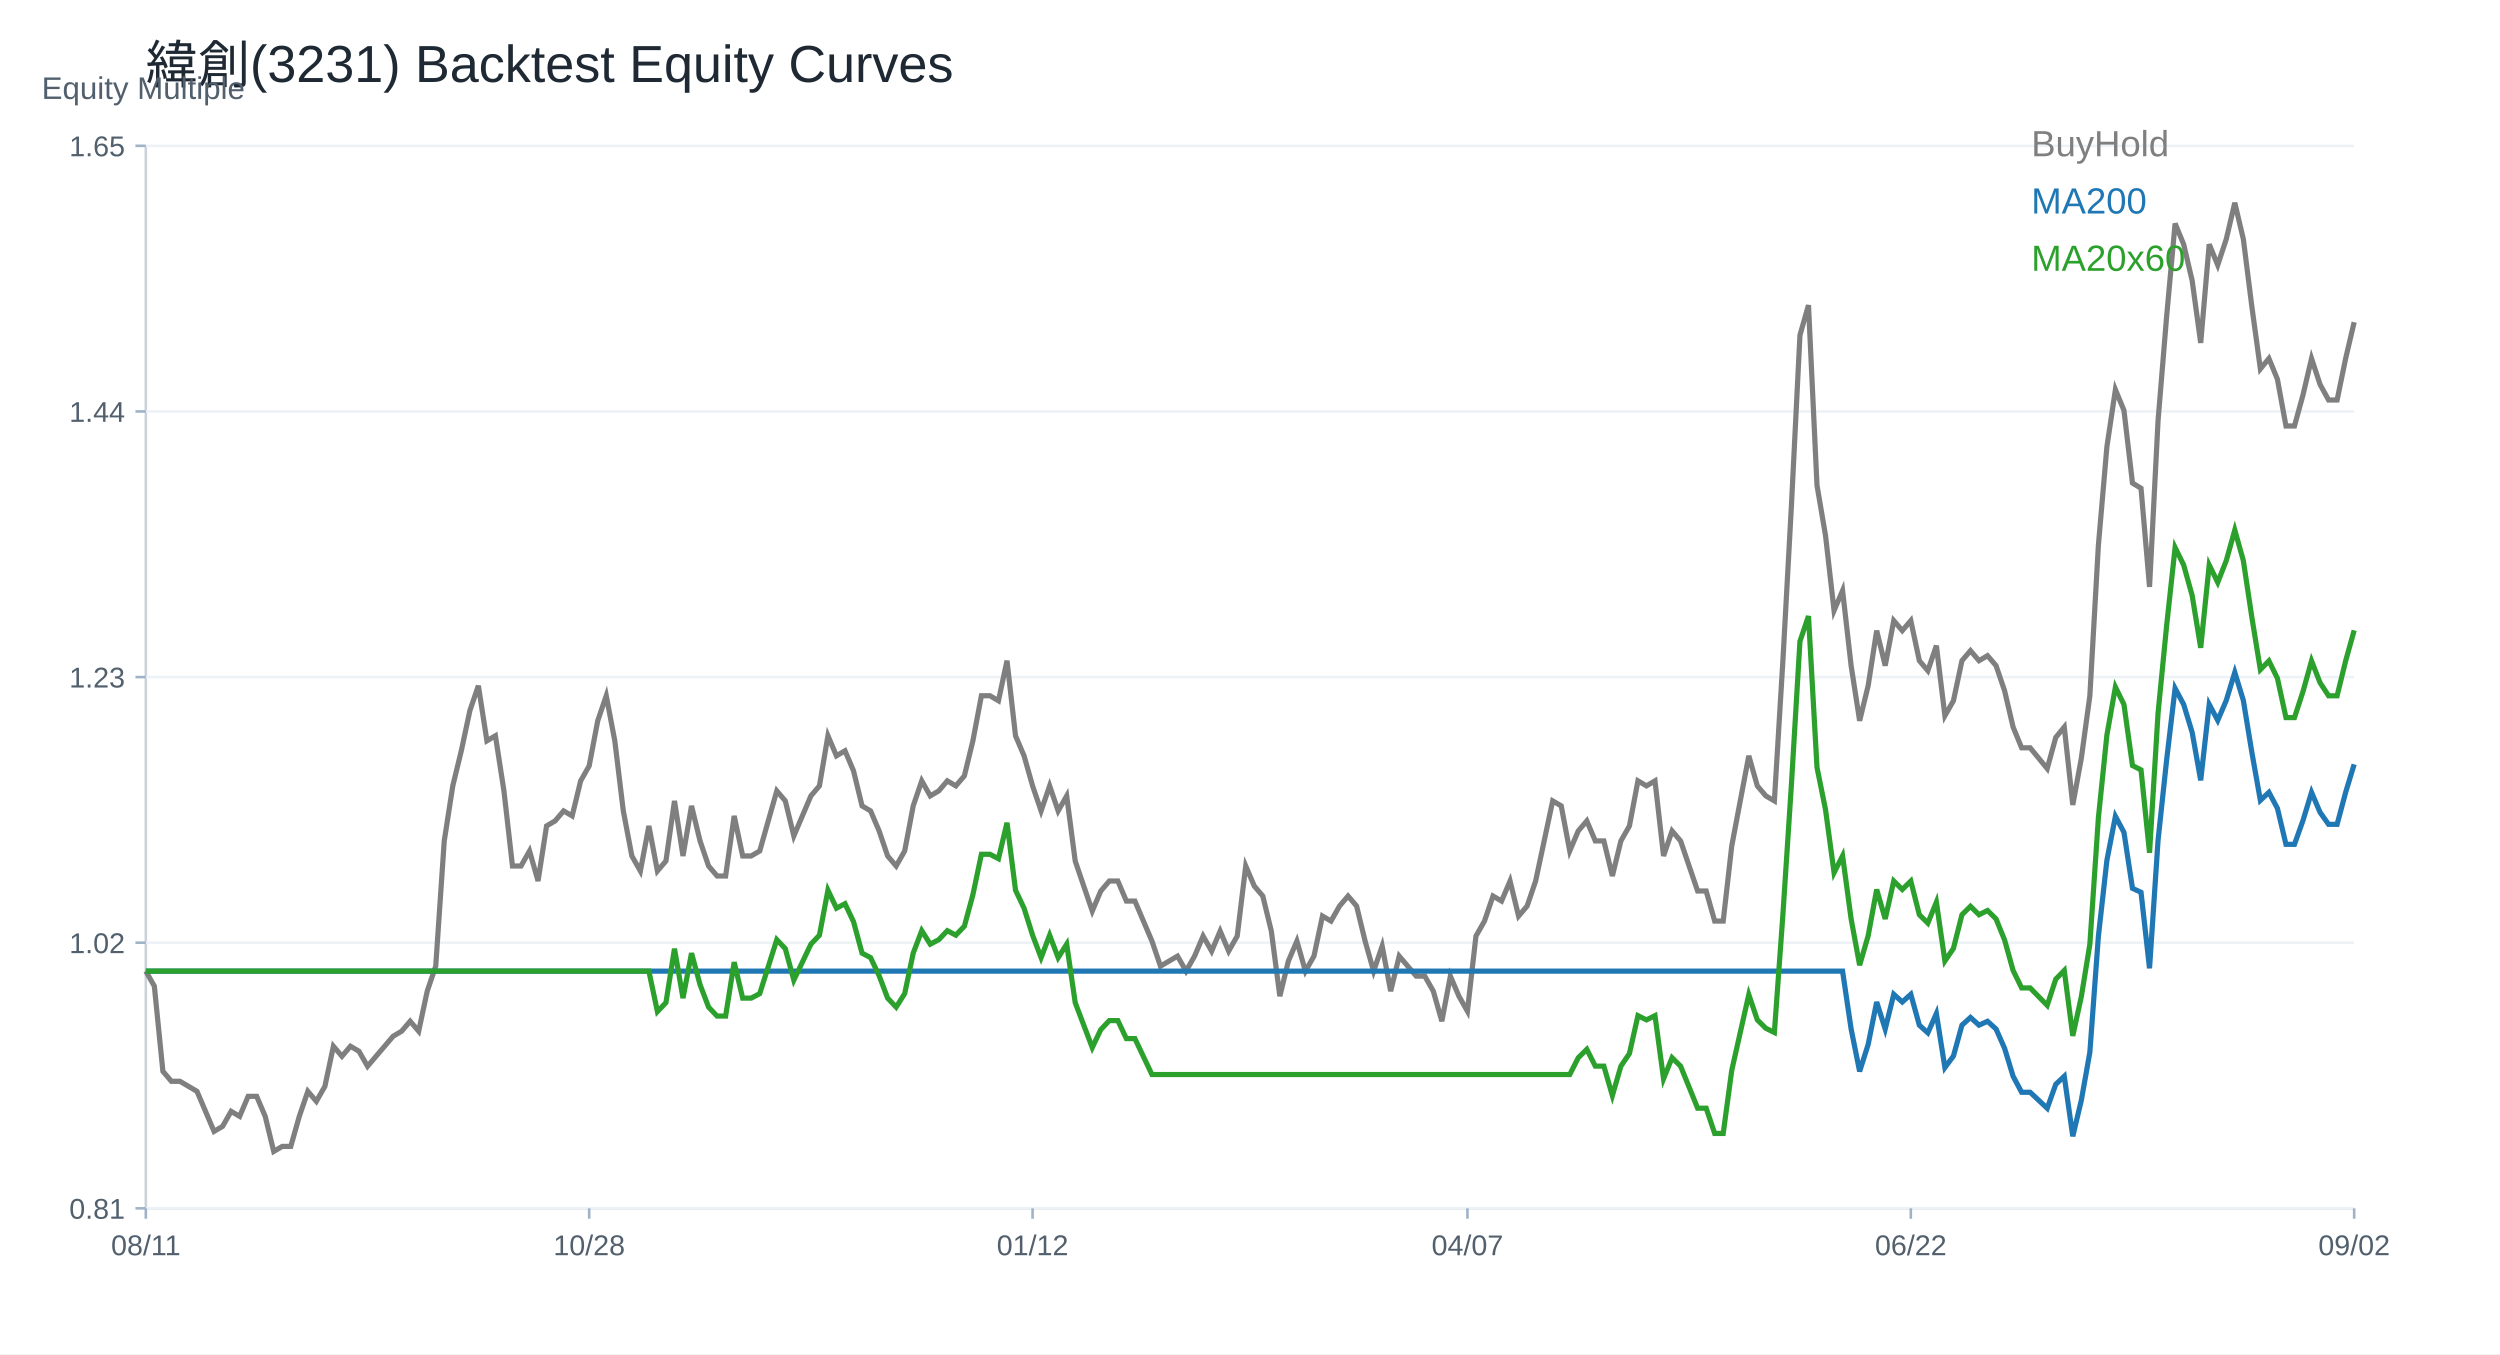
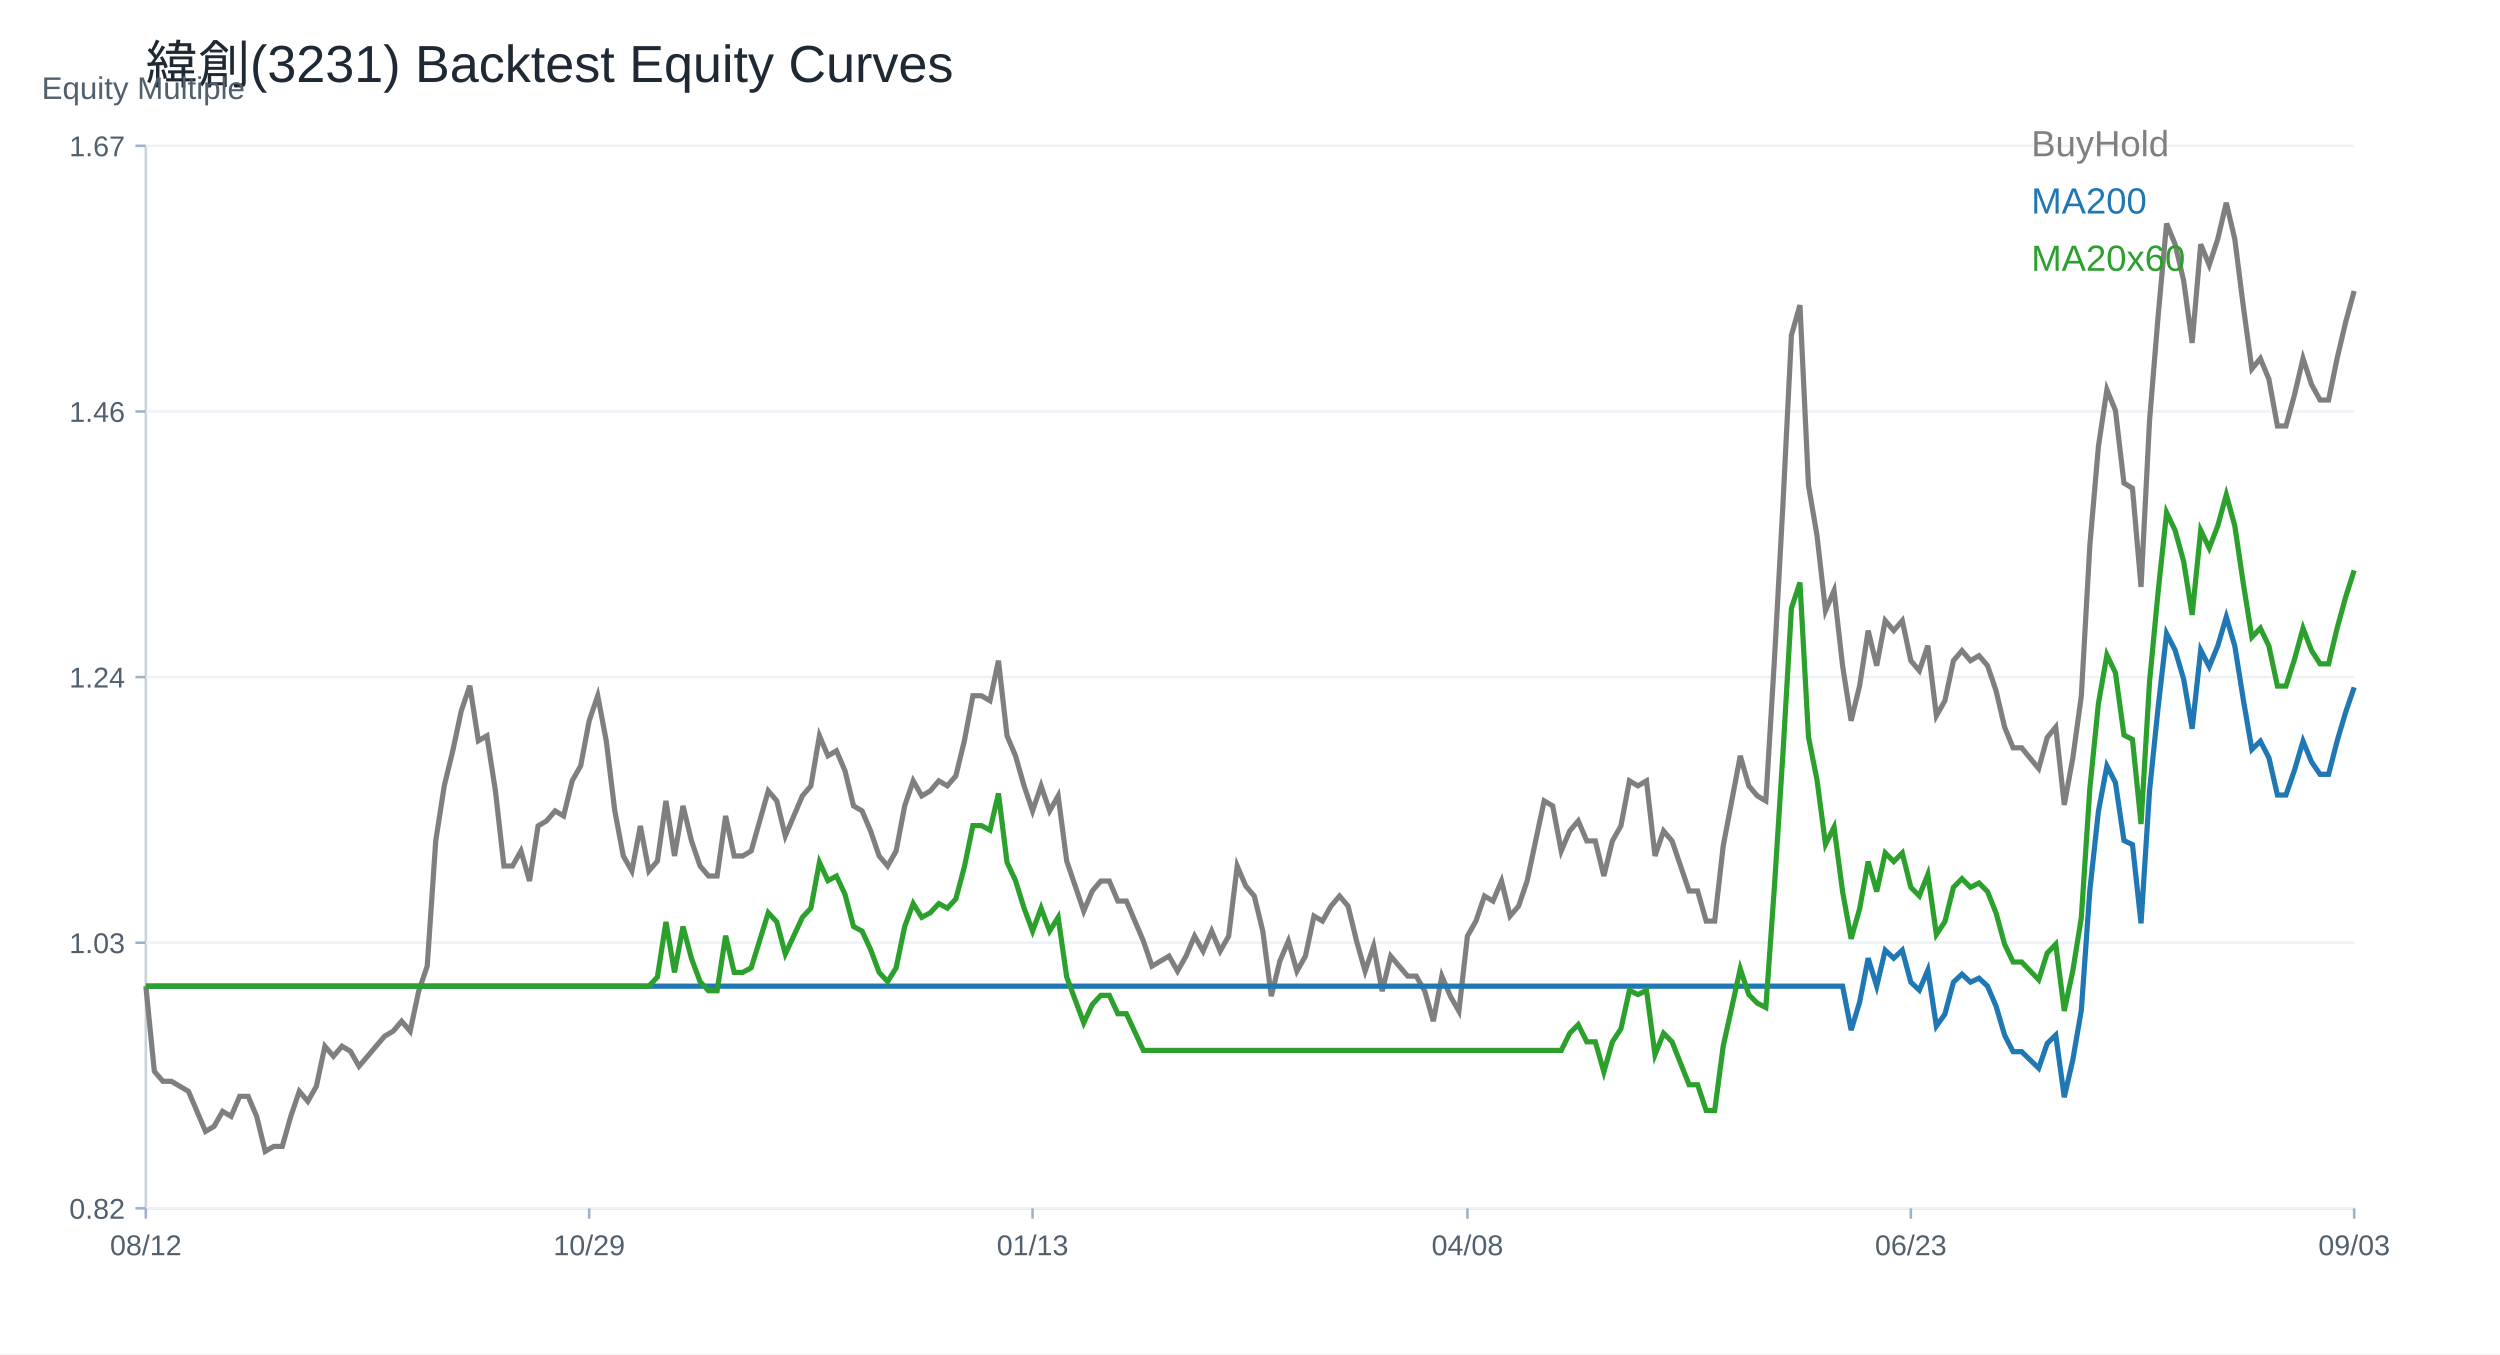
<svg xmlns="http://www.w3.org/2000/svg" width="960" height="520" viewBox="0 0 960 520">
  <rect width="100%" height="100%" fill="white" />
  <text x="56.00" y="32.00" font-size="20" font-family="Arial" fill="#1f2933" text-anchor="start">緯創(3231) Backtest Equity Curves</text>
  <line x1="56" y1="464" x2="904" y2="464" stroke="#cbd2d9" />
  <line x1="56" y1="56" x2="56" y2="464" stroke="#cbd2d9" />
  <text x="16.00" y="38.00" font-size="12" font-family="Arial" fill="#52606d" text-anchor="start">Equity Multiple</text>
  <line x1="56" y1="464.00" x2="904" y2="464.00" stroke="#edf2f7" />
  <line x1="52" y1="464.00" x2="56" y2="464.00" stroke="#9fb3c8" />
-   <text x="48.00" y="468.00" font-size="11" font-family="Arial" fill="#52606d" text-anchor="end">0.81</text>
+   <text x="48.00" y="468.00" font-size="11" font-family="Arial" fill="#52606d" text-anchor="end">0.82</text>
  <line x1="56" y1="362.00" x2="904" y2="362.00" stroke="#edf2f7" />
  <line x1="52" y1="362.00" x2="56" y2="362.00" stroke="#9fb3c8" />
-   <text x="48.00" y="366.00" font-size="11" font-family="Arial" fill="#52606d" text-anchor="end">1.02</text>
+   <text x="48.00" y="366.00" font-size="11" font-family="Arial" fill="#52606d" text-anchor="end">1.03</text>
  <line x1="56" y1="260.00" x2="904" y2="260.00" stroke="#edf2f7" />
  <line x1="52" y1="260.00" x2="56" y2="260.00" stroke="#9fb3c8" />
-   <text x="48.00" y="264.00" font-size="11" font-family="Arial" fill="#52606d" text-anchor="end">1.23</text>
+   <text x="48.00" y="264.00" font-size="11" font-family="Arial" fill="#52606d" text-anchor="end">1.24</text>
  <line x1="56" y1="158.00" x2="904" y2="158.00" stroke="#edf2f7" />
  <line x1="52" y1="158.00" x2="56" y2="158.00" stroke="#9fb3c8" />
-   <text x="48.00" y="162.00" font-size="11" font-family="Arial" fill="#52606d" text-anchor="end">1.44</text>
+   <text x="48.00" y="162.00" font-size="11" font-family="Arial" fill="#52606d" text-anchor="end">1.46</text>
  <line x1="56" y1="56.00" x2="904" y2="56.00" stroke="#edf2f7" />
  <line x1="52" y1="56.00" x2="56" y2="56.00" stroke="#9fb3c8" />
-   <text x="48.00" y="60.00" font-size="11" font-family="Arial" fill="#52606d" text-anchor="end">1.65</text>
+   <text x="48.00" y="60.00" font-size="11" font-family="Arial" fill="#52606d" text-anchor="end">1.67</text>
  <line x1="56.00" y1="464" x2="56.00" y2="468" stroke="#9fb3c8" />
-   <text x="56.00" y="482.00" font-size="11" font-family="Arial" fill="#52606d" text-anchor="middle">08/11</text>
+   <text x="56.00" y="482.00" font-size="11" font-family="Arial" fill="#52606d" text-anchor="middle">08/12</text>
  <line x1="226.25" y1="464" x2="226.25" y2="468" stroke="#9fb3c8" />
-   <text x="226.25" y="482.00" font-size="11" font-family="Arial" fill="#52606d" text-anchor="middle">10/28</text>
+   <text x="226.25" y="482.00" font-size="11" font-family="Arial" fill="#52606d" text-anchor="middle">10/29</text>
  <line x1="396.51" y1="464" x2="396.51" y2="468" stroke="#9fb3c8" />
-   <text x="396.51" y="482.00" font-size="11" font-family="Arial" fill="#52606d" text-anchor="middle">01/12</text>
+   <text x="396.51" y="482.00" font-size="11" font-family="Arial" fill="#52606d" text-anchor="middle">01/13</text>
  <line x1="563.49" y1="464" x2="563.49" y2="468" stroke="#9fb3c8" />
-   <text x="563.49" y="482.00" font-size="11" font-family="Arial" fill="#52606d" text-anchor="middle">04/07</text>
+   <text x="563.49" y="482.00" font-size="11" font-family="Arial" fill="#52606d" text-anchor="middle">04/08</text>
  <line x1="733.75" y1="464" x2="733.75" y2="468" stroke="#9fb3c8" />
-   <text x="733.75" y="482.00" font-size="11" font-family="Arial" fill="#52606d" text-anchor="middle">06/22</text>
+   <text x="733.75" y="482.00" font-size="11" font-family="Arial" fill="#52606d" text-anchor="middle">06/23</text>
  <line x1="904.00" y1="464" x2="904.00" y2="468" stroke="#9fb3c8" />
-   <text x="904.00" y="482.00" font-size="11" font-family="Arial" fill="#52606d" text-anchor="middle">09/02</text>
-   <polyline fill="none" stroke="#7f7f7f" stroke-width="2" points="56.00,372.92 59.27,378.69 62.55,411.38 65.82,415.22 69.10,415.22 72.37,417.15 75.64,419.07 78.92,426.76 82.19,434.45 85.47,432.53 88.74,426.76 92.02,428.68 95.29,420.99 98.56,420.99 101.84,428.68 105.11,442.14 108.39,440.22 111.66,440.22 114.93,428.68 118.21,419.07 121.48,422.91 124.76,417.15 128.03,401.76 131.31,405.61 134.58,401.76 137.85,403.69 141.13,409.45 144.40,405.61 147.68,401.76 150.95,397.92 154.22,395.99 157.50,392.15 160.77,395.99 164.05,380.61 167.32,371.00 170.59,322.92 173.87,301.77 177.14,288.31 180.42,272.93 183.69,263.32 186.97,284.47 190.24,282.54 193.51,303.70 196.79,332.54 200.06,332.54 203.34,326.77 206.61,338.31 209.88,317.16 213.16,315.23 216.43,311.39 219.71,313.31 222.98,299.85 226.25,294.08 229.53,276.78 232.80,267.16 236.08,284.47 239.35,311.39 242.63,328.69 245.90,334.46 249.17,317.16 252.45,334.46 255.72,330.62 259.00,307.54 262.27,328.69 265.54,309.46 268.82,322.92 272.09,332.54 275.37,336.38 278.64,336.38 281.92,313.31 285.19,328.69 288.46,328.69 291.74,326.77 295.01,315.23 298.29,303.70 301.56,307.54 304.83,321.00 308.11,313.31 311.38,305.62 314.66,301.77 317.93,282.54 321.20,290.24 324.48,288.31 327.75,296.00 331.03,309.46 334.30,311.39 337.58,319.08 340.85,328.69 344.12,332.54 347.40,326.77 350.67,309.46 353.95,299.85 357.22,305.62 360.49,303.70 363.77,299.85 367.04,301.77 370.32,297.93 373.59,284.47 376.86,267.16 380.14,267.16 383.41,269.08 386.69,253.70 389.96,282.54 393.24,290.24 396.51,301.77 399.78,311.39 403.06,301.77 406.33,311.39 409.61,305.62 412.88,330.62 416.15,340.23 419.43,349.84 422.70,342.15 425.98,338.31 429.25,338.31 432.53,346.00 435.80,346.00 439.07,353.69 442.35,361.38 445.62,371.00 448.90,369.07 452.17,367.15 455.44,372.92 458.72,367.15 461.99,359.46 465.27,365.23 468.54,357.54 471.81,365.23 475.09,359.46 478.36,332.54 481.64,340.23 484.91,344.08 488.19,357.54 491.46,382.53 494.73,369.07 498.01,361.38 501.28,372.92 504.56,367.15 507.83,351.77 511.10,353.69 514.38,347.92 517.65,344.08 520.93,347.92 524.20,361.38 527.47,372.92 530.75,363.30 534.02,380.61 537.30,367.15 540.57,371.00 543.85,374.84 547.12,374.84 550.39,380.61 553.67,392.15 556.94,374.84 560.22,382.53 563.49,388.30 566.76,359.46 570.04,353.69 573.31,344.08 576.59,346.00 579.86,338.31 583.14,351.77 586.41,347.92 589.68,338.31 592.96,322.92 596.23,307.54 599.51,309.46 602.78,326.77 606.05,319.08 609.33,315.23 612.60,322.92 615.88,322.92 619.15,336.38 622.42,322.92 625.70,317.16 628.97,299.85 632.25,301.77 635.52,299.85 638.80,328.69 642.07,319.08 645.34,322.92 648.62,332.54 651.89,342.15 655.17,342.15 658.44,353.69 661.71,353.69 664.99,324.85 668.26,307.54 671.54,290.24 674.81,301.77 678.08,305.62 681.36,307.54 684.63,253.70 687.91,194.09 691.18,128.71 694.46,117.18 697.73,186.40 701.00,205.63 704.28,234.47 707.55,226.78 710.83,255.62 714.10,276.78 717.37,263.32 720.65,242.16 723.92,255.62 727.20,238.32 730.47,242.16 733.75,238.32 737.02,253.70 740.29,257.55 743.57,247.93 746.84,274.85 750.12,269.08 753.39,253.70 756.66,249.86 759.94,253.70 763.21,251.78 766.49,255.62 769.76,265.24 773.03,279.19 776.31,287.16 779.58,287.16 782.86,291.15 786.13,295.14 789.41,283.18 792.68,279.19 795.95,309.09 799.23,291.15 802.50,267.23 805.78,209.42 809.05,171.55 812.32,149.62 815.60,157.59 818.87,185.50 822.15,187.49 825.42,225.37 828.69,161.58 831.97,121.71 835.24,85.83 838.52,93.80 841.79,107.76 845.07,131.68 848.34,93.80 851.61,101.78 854.89,91.81 858.16,77.86 861.44,91.81 864.71,117.72 867.98,141.65 871.26,137.66 874.53,145.63 877.81,163.57 881.08,163.57 884.36,151.61 887.63,137.66 890.90,147.63 894.18,153.61 897.45,153.61 900.73,137.66 904.00,123.71" />
+   <text x="904.00" y="482.00" font-size="11" font-family="Arial" fill="#52606d" text-anchor="middle">09/03</text>
+   <polyline fill="none" stroke="#7f7f7f" stroke-width="2" points="56.00,378.69 59.27,411.38 62.55,415.22 65.82,415.22 69.10,417.15 72.37,419.07 75.64,426.76 78.92,434.45 82.19,432.53 85.47,426.76 88.74,428.68 92.02,420.99 95.29,420.99 98.56,428.68 101.84,442.14 105.11,440.22 108.39,440.22 111.66,428.68 114.93,419.07 118.21,422.91 121.48,417.15 124.76,401.76 128.03,405.61 131.31,401.76 134.58,403.69 137.85,409.45 141.13,405.61 144.40,401.76 147.68,397.92 150.95,395.99 154.22,392.15 157.50,395.99 160.77,380.61 164.05,371.00 167.32,322.92 170.59,301.77 173.87,288.31 177.14,272.93 180.42,263.32 183.69,284.47 186.97,282.54 190.24,303.70 193.51,332.54 196.79,332.54 200.06,326.77 203.34,338.31 206.61,317.16 209.88,315.23 213.16,311.39 216.43,313.31 219.71,299.85 222.98,294.08 226.25,276.78 229.53,267.16 232.80,284.47 236.08,311.39 239.35,328.69 242.63,334.46 245.90,317.16 249.17,334.46 252.45,330.62 255.72,307.54 259.00,328.69 262.27,309.46 265.54,322.92 268.82,332.54 272.09,336.38 275.37,336.38 278.64,313.31 281.92,328.69 285.19,328.69 288.46,326.77 291.74,315.23 295.01,303.70 298.29,307.54 301.56,321.00 304.83,313.31 308.11,305.62 311.38,301.77 314.66,282.54 317.93,290.24 321.20,288.31 324.48,296.00 327.75,309.46 331.03,311.39 334.30,319.08 337.58,328.69 340.85,332.54 344.12,326.77 347.40,309.46 350.67,299.85 353.95,305.62 357.22,303.70 360.49,299.85 363.77,301.77 367.04,297.93 370.32,284.47 373.59,267.16 376.86,267.16 380.14,269.08 383.41,253.70 386.69,282.54 389.96,290.24 393.24,301.77 396.51,311.39 399.78,301.77 403.06,311.39 406.33,305.62 409.61,330.62 412.88,340.23 416.15,349.84 419.43,342.15 422.70,338.31 425.98,338.31 429.25,346.00 432.53,346.00 435.80,353.69 439.07,361.38 442.35,371.00 445.62,369.07 448.90,367.15 452.17,372.92 455.44,367.15 458.72,359.46 461.99,365.23 465.27,357.54 468.54,365.23 471.81,359.46 475.09,332.54 478.36,340.23 481.64,344.08 484.91,357.54 488.19,382.53 491.46,369.07 494.73,361.38 498.01,372.92 501.28,367.15 504.56,351.77 507.83,353.69 511.10,347.92 514.38,344.08 517.65,347.92 520.93,361.38 524.20,372.92 527.47,363.30 530.75,380.61 534.02,367.15 537.30,371.00 540.57,374.84 543.85,374.84 547.12,380.61 550.39,392.15 553.67,374.84 556.94,382.53 560.22,388.30 563.49,359.46 566.76,353.69 570.04,344.08 573.31,346.00 576.59,338.31 579.86,351.77 583.14,347.92 586.41,338.31 589.68,322.92 592.96,307.54 596.23,309.46 599.51,326.77 602.78,319.08 606.05,315.23 609.33,322.92 612.60,322.92 615.88,336.38 619.15,322.92 622.42,317.16 625.70,299.85 628.97,301.77 632.25,299.85 635.52,328.69 638.80,319.08 642.07,322.92 645.34,332.54 648.62,342.15 651.89,342.15 655.17,353.69 658.44,353.69 661.71,324.85 664.99,307.54 668.26,290.24 671.54,301.77 674.81,305.62 678.08,307.54 681.36,253.70 684.63,194.09 687.91,128.71 691.18,117.18 694.46,186.40 697.73,205.63 701.00,234.47 704.28,226.78 707.55,255.62 710.83,276.78 714.10,263.32 717.37,242.16 720.65,255.62 723.92,238.32 727.20,242.16 730.47,238.32 733.75,253.70 737.02,257.55 740.29,247.93 743.57,274.85 746.84,269.08 750.12,253.70 753.39,249.86 756.66,253.70 759.94,251.78 763.21,255.62 766.49,265.24 769.76,279.19 773.03,287.16 776.31,287.16 779.58,291.15 782.86,295.14 786.13,283.18 789.41,279.19 792.68,309.09 795.95,291.15 799.23,267.23 802.50,209.42 805.78,171.55 809.05,149.62 812.32,157.59 815.60,185.50 818.87,187.49 822.15,225.37 825.42,161.58 828.69,121.71 831.97,85.83 835.24,93.80 838.52,107.76 841.79,131.68 845.07,93.80 848.34,101.78 851.61,91.81 854.89,77.86 858.16,91.81 861.44,117.72 864.71,141.65 867.98,137.66 871.26,145.63 874.53,163.57 877.81,163.57 881.08,151.61 884.36,137.66 887.63,147.63 890.90,153.61 894.18,153.61 897.45,137.66 900.73,123.71 904.00,111.74" />
  <text x="780.00" y="60.00" font-size="14" font-family="Arial" fill="#7f7f7f" text-anchor="start">BuyHold</text>
-   <polyline fill="none" stroke="#1f77b4" stroke-width="2" points="56.00,372.92 59.27,372.92 62.55,372.92 65.82,372.92 69.10,372.92 72.37,372.92 75.64,372.92 78.92,372.92 82.19,372.92 85.47,372.92 88.74,372.92 92.02,372.92 95.29,372.92 98.56,372.92 101.84,372.92 105.11,372.92 108.39,372.92 111.66,372.92 114.93,372.92 118.21,372.92 121.48,372.92 124.76,372.92 128.03,372.92 131.31,372.92 134.58,372.92 137.85,372.92 141.13,372.92 144.40,372.92 147.68,372.92 150.95,372.92 154.22,372.92 157.50,372.92 160.77,372.92 164.05,372.92 167.32,372.92 170.59,372.92 173.87,372.92 177.14,372.92 180.42,372.92 183.69,372.92 186.97,372.92 190.24,372.92 193.51,372.92 196.79,372.92 200.06,372.92 203.34,372.92 206.61,372.92 209.88,372.92 213.16,372.92 216.43,372.92 219.71,372.92 222.98,372.92 226.25,372.92 229.53,372.92 232.80,372.92 236.08,372.92 239.35,372.92 242.63,372.92 245.90,372.92 249.17,372.92 252.45,372.92 255.72,372.92 259.00,372.92 262.27,372.92 265.54,372.92 268.82,372.92 272.09,372.92 275.37,372.92 278.64,372.92 281.92,372.92 285.19,372.92 288.46,372.92 291.74,372.92 295.01,372.92 298.29,372.92 301.56,372.92 304.83,372.92 308.11,372.92 311.38,372.92 314.66,372.92 317.93,372.92 321.20,372.92 324.48,372.92 327.75,372.92 331.03,372.92 334.30,372.92 337.58,372.92 340.85,372.92 344.12,372.92 347.40,372.92 350.67,372.92 353.95,372.92 357.22,372.92 360.49,372.92 363.77,372.92 367.04,372.92 370.32,372.92 373.59,372.92 376.86,372.92 380.14,372.92 383.41,372.92 386.69,372.92 389.96,372.92 393.24,372.92 396.51,372.92 399.78,372.92 403.06,372.92 406.33,372.92 409.61,372.92 412.88,372.92 416.15,372.92 419.43,372.92 422.70,372.92 425.98,372.92 429.25,372.92 432.53,372.92 435.80,372.92 439.07,372.92 442.35,372.92 445.62,372.92 448.90,372.92 452.17,372.92 455.44,372.92 458.72,372.92 461.99,372.92 465.27,372.92 468.54,372.92 471.81,372.92 475.09,372.92 478.36,372.92 481.64,372.92 484.91,372.92 488.19,372.92 491.46,372.92 494.73,372.92 498.01,372.92 501.28,372.92 504.56,372.92 507.83,372.92 511.10,372.92 514.38,372.92 517.65,372.92 520.93,372.92 524.20,372.92 527.47,372.92 530.75,372.92 534.02,372.92 537.30,372.92 540.57,372.92 543.85,372.92 547.12,372.92 550.39,372.92 553.67,372.92 556.94,372.92 560.22,372.92 563.49,372.92 566.76,372.92 570.04,372.92 573.31,372.92 576.59,372.92 579.86,372.92 583.14,372.92 586.41,372.92 589.68,372.92 592.96,372.92 596.23,372.92 599.51,372.92 602.78,372.92 606.05,372.92 609.33,372.92 612.60,372.92 615.88,372.92 619.15,372.92 622.42,372.92 625.70,372.92 628.97,372.92 632.25,372.92 635.52,372.92 638.80,372.92 642.07,372.92 645.34,372.92 648.62,372.92 651.89,372.92 655.17,372.92 658.44,372.92 661.71,372.92 664.99,372.92 668.26,372.92 671.54,372.92 674.81,372.92 678.08,372.92 681.36,372.92 684.63,372.92 687.91,372.92 691.18,372.92 694.46,372.92 697.73,372.92 701.00,372.92 704.28,372.92 707.55,372.92 710.83,395.14 714.10,411.43 717.37,401.07 720.65,384.77 723.92,395.14 727.20,381.81 730.47,384.77 733.75,381.81 737.02,393.66 740.29,396.62 743.57,389.21 746.84,409.95 750.12,405.51 753.39,393.66 756.66,390.70 759.94,393.66 763.21,392.18 766.49,395.14 769.76,402.55 773.03,413.29 776.31,419.44 779.58,419.44 782.86,422.51 786.13,425.58 789.41,416.37 792.68,413.29 795.95,436.33 799.23,422.51 802.50,404.08 805.78,359.55 809.05,330.37 812.32,313.47 815.60,319.62 818.87,341.12 822.15,342.65 825.42,371.83 828.69,322.69 831.97,291.97 835.24,264.33 838.52,270.48 841.79,281.23 845.07,299.65 848.34,270.48 851.61,276.62 854.89,268.94 858.16,258.19 861.44,268.94 864.71,288.90 867.98,307.33 871.26,304.26 874.53,310.40 877.81,324.22 881.08,324.22 884.36,315.01 887.63,304.26 890.90,311.94 894.18,316.55 897.45,316.55 900.73,304.26 904.00,293.51" />
+   <polyline fill="none" stroke="#1f77b4" stroke-width="2" points="56.00,378.69 59.27,378.69 62.55,378.69 65.82,378.69 69.10,378.69 72.37,378.69 75.64,378.69 78.92,378.69 82.19,378.69 85.47,378.69 88.74,378.69 92.02,378.69 95.29,378.69 98.56,378.69 101.84,378.69 105.11,378.69 108.39,378.69 111.66,378.69 114.93,378.69 118.21,378.69 121.48,378.69 124.76,378.69 128.03,378.69 131.31,378.69 134.58,378.69 137.85,378.69 141.13,378.69 144.40,378.69 147.68,378.69 150.95,378.69 154.22,378.69 157.50,378.69 160.77,378.69 164.05,378.69 167.32,378.69 170.59,378.69 173.87,378.69 177.14,378.69 180.42,378.69 183.69,378.69 186.97,378.69 190.24,378.69 193.51,378.69 196.79,378.69 200.06,378.69 203.34,378.69 206.61,378.69 209.88,378.69 213.16,378.69 216.43,378.69 219.71,378.69 222.98,378.69 226.25,378.69 229.53,378.69 232.80,378.69 236.08,378.69 239.35,378.69 242.63,378.69 245.90,378.69 249.17,378.69 252.45,378.69 255.72,378.69 259.00,378.69 262.27,378.69 265.54,378.69 268.82,378.69 272.09,378.69 275.37,378.69 278.64,378.69 281.92,378.69 285.19,378.69 288.46,378.69 291.74,378.69 295.01,378.69 298.29,378.69 301.56,378.69 304.83,378.69 308.11,378.69 311.38,378.69 314.66,378.69 317.93,378.69 321.20,378.69 324.48,378.69 327.75,378.69 331.03,378.69 334.30,378.69 337.58,378.69 340.85,378.69 344.12,378.69 347.40,378.69 350.67,378.69 353.95,378.69 357.22,378.69 360.49,378.69 363.77,378.69 367.04,378.69 370.32,378.69 373.59,378.69 376.86,378.69 380.14,378.69 383.41,378.69 386.69,378.69 389.96,378.69 393.24,378.69 396.51,378.69 399.78,378.69 403.06,378.69 406.33,378.69 409.61,378.69 412.88,378.69 416.15,378.69 419.43,378.69 422.70,378.69 425.98,378.69 429.25,378.69 432.53,378.69 435.80,378.69 439.07,378.69 442.35,378.69 445.62,378.69 448.90,378.69 452.17,378.69 455.44,378.69 458.72,378.69 461.99,378.69 465.27,378.69 468.54,378.69 471.81,378.69 475.09,378.69 478.36,378.69 481.64,378.69 484.91,378.69 488.19,378.69 491.46,378.69 494.73,378.69 498.01,378.69 501.28,378.69 504.56,378.69 507.83,378.69 511.10,378.69 514.38,378.69 517.65,378.69 520.93,378.69 524.20,378.69 527.47,378.69 530.75,378.69 534.02,378.69 537.30,378.69 540.57,378.69 543.85,378.69 547.12,378.69 550.39,378.69 553.67,378.69 556.94,378.69 560.22,378.69 563.49,378.69 566.76,378.69 570.04,378.69 573.31,378.69 576.59,378.69 579.86,378.69 583.14,378.69 586.41,378.69 589.68,378.69 592.96,378.69 596.23,378.69 599.51,378.69 602.78,378.69 606.05,378.69 609.33,378.69 612.60,378.69 615.88,378.69 619.15,378.69 622.42,378.69 625.70,378.69 628.97,378.69 632.25,378.69 635.52,378.69 638.80,378.69 642.07,378.69 645.34,378.69 648.62,378.69 651.89,378.69 655.17,378.69 658.44,378.69 661.71,378.69 664.99,378.69 668.26,378.69 671.54,378.69 674.81,378.69 678.08,378.69 681.36,378.69 684.63,378.69 687.91,378.69 691.18,378.69 694.46,378.69 697.73,378.69 701.00,378.69 704.28,378.69 707.55,378.69 710.83,395.56 714.10,384.82 717.37,367.95 720.65,378.69 723.92,364.89 727.20,367.95 730.47,364.89 733.75,377.15 737.02,380.22 740.29,372.55 743.57,394.02 746.84,389.42 750.12,377.15 753.39,374.09 756.66,377.15 759.94,375.62 763.21,378.69 766.49,386.36 769.76,397.48 773.03,403.84 776.31,403.84 779.58,407.02 782.86,410.20 786.13,400.66 789.41,397.48 792.68,421.33 795.95,407.02 799.23,387.94 802.50,341.84 805.78,311.64 809.05,294.15 812.32,300.51 815.60,322.77 818.87,324.36 822.15,354.56 825.42,303.69 828.69,271.90 831.97,243.28 835.24,249.64 838.52,260.77 841.79,279.85 845.07,249.64 848.34,256.00 851.61,248.05 854.89,236.92 858.16,248.05 861.44,268.72 864.71,287.79 867.98,284.61 871.26,290.97 874.53,305.28 877.81,305.28 881.08,295.74 884.36,284.61 887.63,292.56 890.90,297.33 894.18,297.33 897.45,284.61 900.73,273.49 904.00,263.95" />
  <text x="780.00" y="82.00" font-size="14" font-family="Arial" fill="#1f77b4" text-anchor="start">MA200</text>
-   <polyline fill="none" stroke="#2ca02c" stroke-width="2" points="56.00,372.92 59.27,372.92 62.55,372.92 65.82,372.92 69.10,372.92 72.37,372.92 75.64,372.92 78.92,372.92 82.19,372.92 85.47,372.92 88.74,372.92 92.02,372.92 95.29,372.92 98.56,372.92 101.84,372.92 105.11,372.92 108.39,372.92 111.66,372.92 114.93,372.92 118.21,372.92 121.48,372.92 124.76,372.92 128.03,372.92 131.31,372.92 134.58,372.92 137.85,372.92 141.13,372.92 144.40,372.92 147.68,372.92 150.95,372.92 154.22,372.92 157.50,372.92 160.77,372.92 164.05,372.92 167.32,372.92 170.59,372.92 173.87,372.92 177.14,372.92 180.42,372.92 183.69,372.92 186.97,372.92 190.24,372.92 193.51,372.92 196.79,372.92 200.06,372.92 203.34,372.92 206.61,372.92 209.88,372.92 213.16,372.92 216.43,372.92 219.71,372.92 222.98,372.92 226.25,372.92 229.53,372.92 232.80,372.92 236.08,372.92 239.35,372.92 242.63,372.92 245.90,372.92 249.17,372.92 252.45,388.46 255.72,385.01 259.00,364.29 262.27,383.28 265.54,366.01 268.82,378.10 272.09,386.73 275.37,390.18 278.64,390.18 281.92,369.47 285.19,383.28 288.46,383.28 291.74,381.55 295.01,371.19 298.29,360.83 301.56,364.29 304.83,376.37 308.11,369.47 311.38,362.56 314.66,359.11 317.93,341.84 321.20,348.75 324.48,347.02 327.75,353.93 331.03,366.01 334.30,367.74 337.58,374.65 340.85,383.28 344.12,386.73 347.40,381.55 350.67,366.01 353.95,357.38 357.22,362.56 360.49,360.83 363.77,357.38 367.04,359.11 370.32,355.65 373.59,343.57 376.86,328.03 380.14,328.03 383.41,329.76 386.69,315.94 389.96,341.84 393.24,348.75 396.51,359.11 399.78,367.74 403.06,359.11 406.33,367.74 409.61,362.56 412.88,385.01 416.15,393.64 419.43,402.27 422.70,395.36 425.98,391.91 429.25,391.91 432.53,398.82 435.80,398.82 439.07,405.72 442.35,412.63 445.62,412.63 448.90,412.63 452.17,412.63 455.44,412.63 458.72,412.63 461.99,412.63 465.27,412.63 468.54,412.63 471.81,412.63 475.09,412.63 478.36,412.63 481.64,412.63 484.91,412.63 488.19,412.63 491.46,412.63 494.73,412.63 498.01,412.63 501.28,412.63 504.56,412.63 507.83,412.63 511.10,412.63 514.38,412.63 517.65,412.63 520.93,412.63 524.20,412.63 527.47,412.63 530.75,412.63 534.02,412.63 537.30,412.63 540.57,412.63 543.85,412.63 547.12,412.63 550.39,412.63 553.67,412.63 556.94,412.63 560.22,412.63 563.49,412.63 566.76,412.63 570.04,412.63 573.31,412.63 576.59,412.63 579.86,412.63 583.14,412.63 586.41,412.63 589.68,412.63 592.96,412.63 596.23,412.63 599.51,412.63 602.78,412.63 606.05,406.17 609.33,402.94 612.60,409.40 615.88,409.40 619.15,420.71 622.42,409.40 625.70,404.55 628.97,390.02 632.25,391.63 635.52,390.02 638.80,414.24 642.07,406.17 645.34,409.40 648.62,417.47 651.89,425.55 655.17,425.55 658.44,435.24 661.71,435.24 664.99,411.01 668.26,396.48 671.54,381.94 674.81,391.63 678.08,394.86 681.36,396.48 684.63,351.25 687.91,301.18 691.18,246.27 694.46,236.58 697.73,294.72 701.00,310.88 704.28,335.10 707.55,328.64 710.83,352.87 714.10,370.64 717.37,359.33 720.65,341.56 723.92,352.87 727.20,338.33 730.47,341.56 733.75,338.33 737.02,351.25 740.29,354.48 743.57,346.41 746.84,369.02 750.12,364.18 753.39,351.25 756.66,348.02 759.94,351.25 763.21,349.64 766.49,352.87 769.76,360.95 773.03,372.66 776.31,379.36 779.58,379.36 782.86,382.71 786.13,386.06 789.41,376.01 792.68,372.66 795.95,397.78 799.23,382.71 802.50,362.62 805.78,314.06 809.05,282.25 812.32,263.83 815.60,270.53 818.87,293.97 822.15,295.64 825.42,327.46 828.69,273.88 831.97,240.39 835.24,210.25 838.52,216.95 841.79,228.67 845.07,248.76 848.34,216.95 851.61,223.64 854.89,215.27 858.16,203.55 861.44,215.27 864.71,237.04 867.98,257.13 871.26,253.78 874.53,260.48 877.81,275.55 881.08,275.55 884.36,265.50 887.63,253.78 890.90,262.16 894.18,267.18 897.45,267.18 900.73,253.78 904.00,242.06" />
+   <polyline fill="none" stroke="#2ca02c" stroke-width="2" points="56.00,378.69 59.27,378.69 62.55,378.69 65.82,378.69 69.10,378.69 72.37,378.69 75.64,378.69 78.92,378.69 82.19,378.69 85.47,378.69 88.74,378.69 92.02,378.69 95.29,378.69 98.56,378.69 101.84,378.69 105.11,378.69 108.39,378.69 111.66,378.69 114.93,378.69 118.21,378.69 121.48,378.69 124.76,378.69 128.03,378.69 131.31,378.69 134.58,378.69 137.85,378.69 141.13,378.69 144.40,378.69 147.68,378.69 150.95,378.69 154.22,378.69 157.50,378.69 160.77,378.69 164.05,378.69 167.32,378.69 170.59,378.69 173.87,378.69 177.14,378.69 180.42,378.69 183.69,378.69 186.97,378.69 190.24,378.69 193.51,378.69 196.79,378.69 200.06,378.69 203.34,378.69 206.61,378.69 209.88,378.69 213.16,378.69 216.43,378.69 219.71,378.69 222.98,378.69 226.25,378.69 229.53,378.69 232.80,378.69 236.08,378.69 239.35,378.69 242.63,378.69 245.90,378.69 249.17,378.69 252.45,375.16 255.72,354.02 259.00,373.40 262.27,355.78 265.54,368.12 268.82,376.93 272.09,380.45 275.37,380.45 278.64,359.31 281.92,373.40 285.19,373.40 288.46,371.64 291.74,361.07 295.01,350.50 298.29,354.02 301.56,366.35 304.83,359.31 308.11,352.26 311.38,348.73 314.66,331.11 317.93,338.16 321.20,336.40 324.48,343.45 327.75,355.78 331.03,357.54 334.30,364.59 337.58,373.40 340.85,376.93 344.12,371.64 347.40,355.78 350.67,346.97 353.95,352.26 357.22,350.50 360.49,346.97 363.77,348.73 367.04,345.21 370.32,332.87 373.59,317.02 376.86,317.02 380.14,318.78 383.41,304.68 386.69,331.11 389.96,338.16 393.24,348.73 396.51,357.54 399.78,348.73 403.06,357.54 406.33,352.26 409.61,375.16 412.88,383.97 416.15,392.78 419.43,385.74 422.70,382.21 425.98,382.21 429.25,389.26 432.53,389.26 435.80,396.31 439.07,403.36 442.35,403.36 445.62,403.36 448.90,403.36 452.17,403.36 455.44,403.36 458.72,403.36 461.99,403.36 465.27,403.36 468.54,403.36 471.81,403.36 475.09,403.36 478.36,403.36 481.64,403.36 484.91,403.36 488.19,403.36 491.46,403.36 494.73,403.36 498.01,403.36 501.28,403.36 504.56,403.36 507.83,403.36 511.10,403.36 514.38,403.36 517.65,403.36 520.93,403.36 524.20,403.36 527.47,403.36 530.75,403.36 534.02,403.36 537.30,403.36 540.57,403.36 543.85,403.36 547.12,403.36 550.39,403.36 553.67,403.36 556.94,403.36 560.22,403.36 563.49,403.36 566.76,403.36 570.04,403.36 573.31,403.36 576.59,403.36 579.86,403.36 583.14,403.36 586.41,403.36 589.68,403.36 592.96,403.36 596.23,403.36 599.51,403.36 602.78,396.76 606.05,393.47 609.33,400.06 612.60,400.06 615.88,411.60 619.15,400.06 622.42,395.11 625.70,380.28 628.97,381.93 632.25,380.28 635.52,405.01 638.80,396.76 642.07,400.06 645.34,408.30 648.62,416.54 651.89,416.54 655.17,426.43 658.44,426.43 661.71,401.71 664.99,386.87 668.26,372.04 671.54,381.93 674.81,385.22 678.08,386.87 681.36,340.72 684.63,289.62 687.91,233.57 691.18,223.68 694.46,283.03 697.73,299.51 701.00,324.23 704.28,317.64 707.55,342.37 710.83,360.50 714.10,348.96 717.37,330.83 720.65,342.37 723.92,327.53 727.20,330.83 730.47,327.53 733.75,340.72 737.02,344.02 740.29,335.77 743.57,358.85 746.84,353.91 750.12,340.72 753.39,337.42 756.66,340.72 759.94,339.07 763.21,342.37 766.49,350.61 769.76,362.57 773.03,369.40 776.31,369.40 779.58,372.82 782.86,376.24 786.13,365.99 789.41,362.57 792.68,388.20 795.95,372.82 799.23,352.32 802.50,302.76 805.78,270.29 809.05,251.50 812.32,258.33 815.60,282.25 818.87,283.96 822.15,316.43 825.42,261.75 828.69,227.57 831.97,196.81 835.24,203.65 838.52,215.61 841.79,236.12 845.07,203.65 848.34,210.48 851.61,201.94 854.89,189.98 858.16,201.94 861.44,224.15 864.71,244.66 867.98,241.24 871.26,248.08 874.53,263.46 877.81,263.46 881.08,253.20 884.36,241.24 887.63,249.79 890.90,254.91 894.18,254.91 897.45,241.24 900.73,229.28 904.00,219.03" />
  <text x="780.00" y="104.00" font-size="14" font-family="Arial" fill="#2ca02c" text-anchor="start">MA20x60</text>
</svg>
